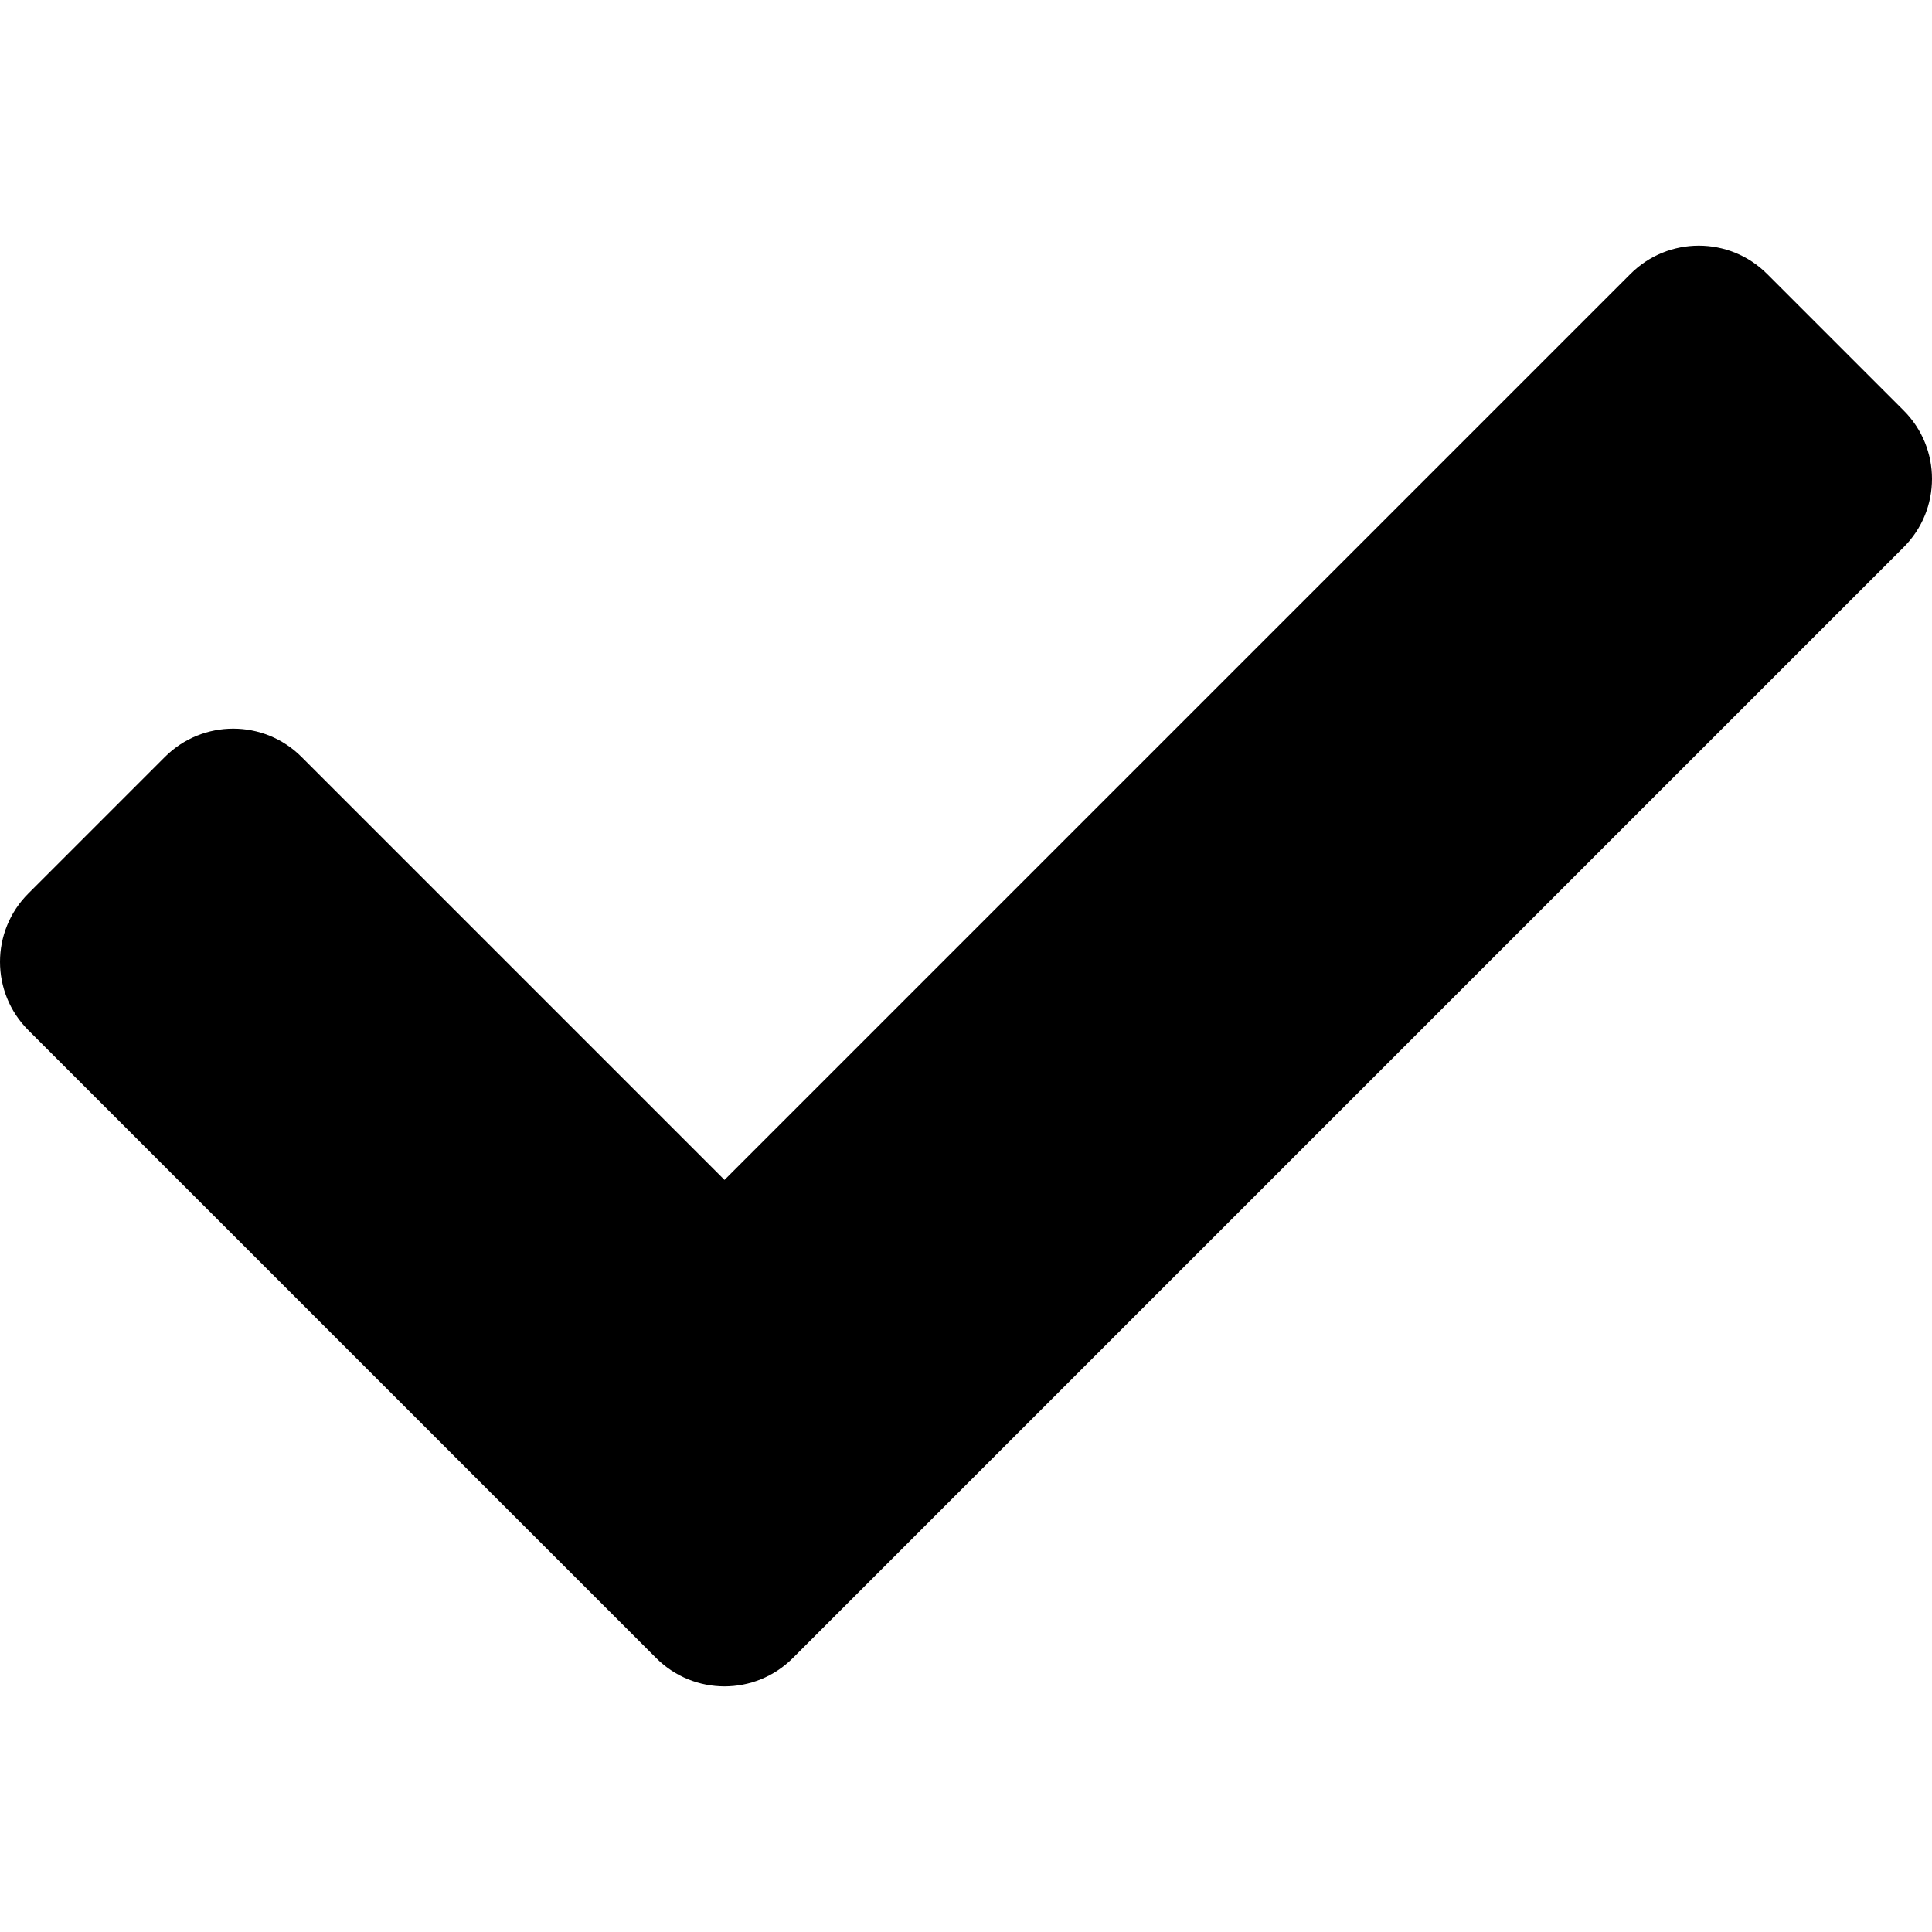
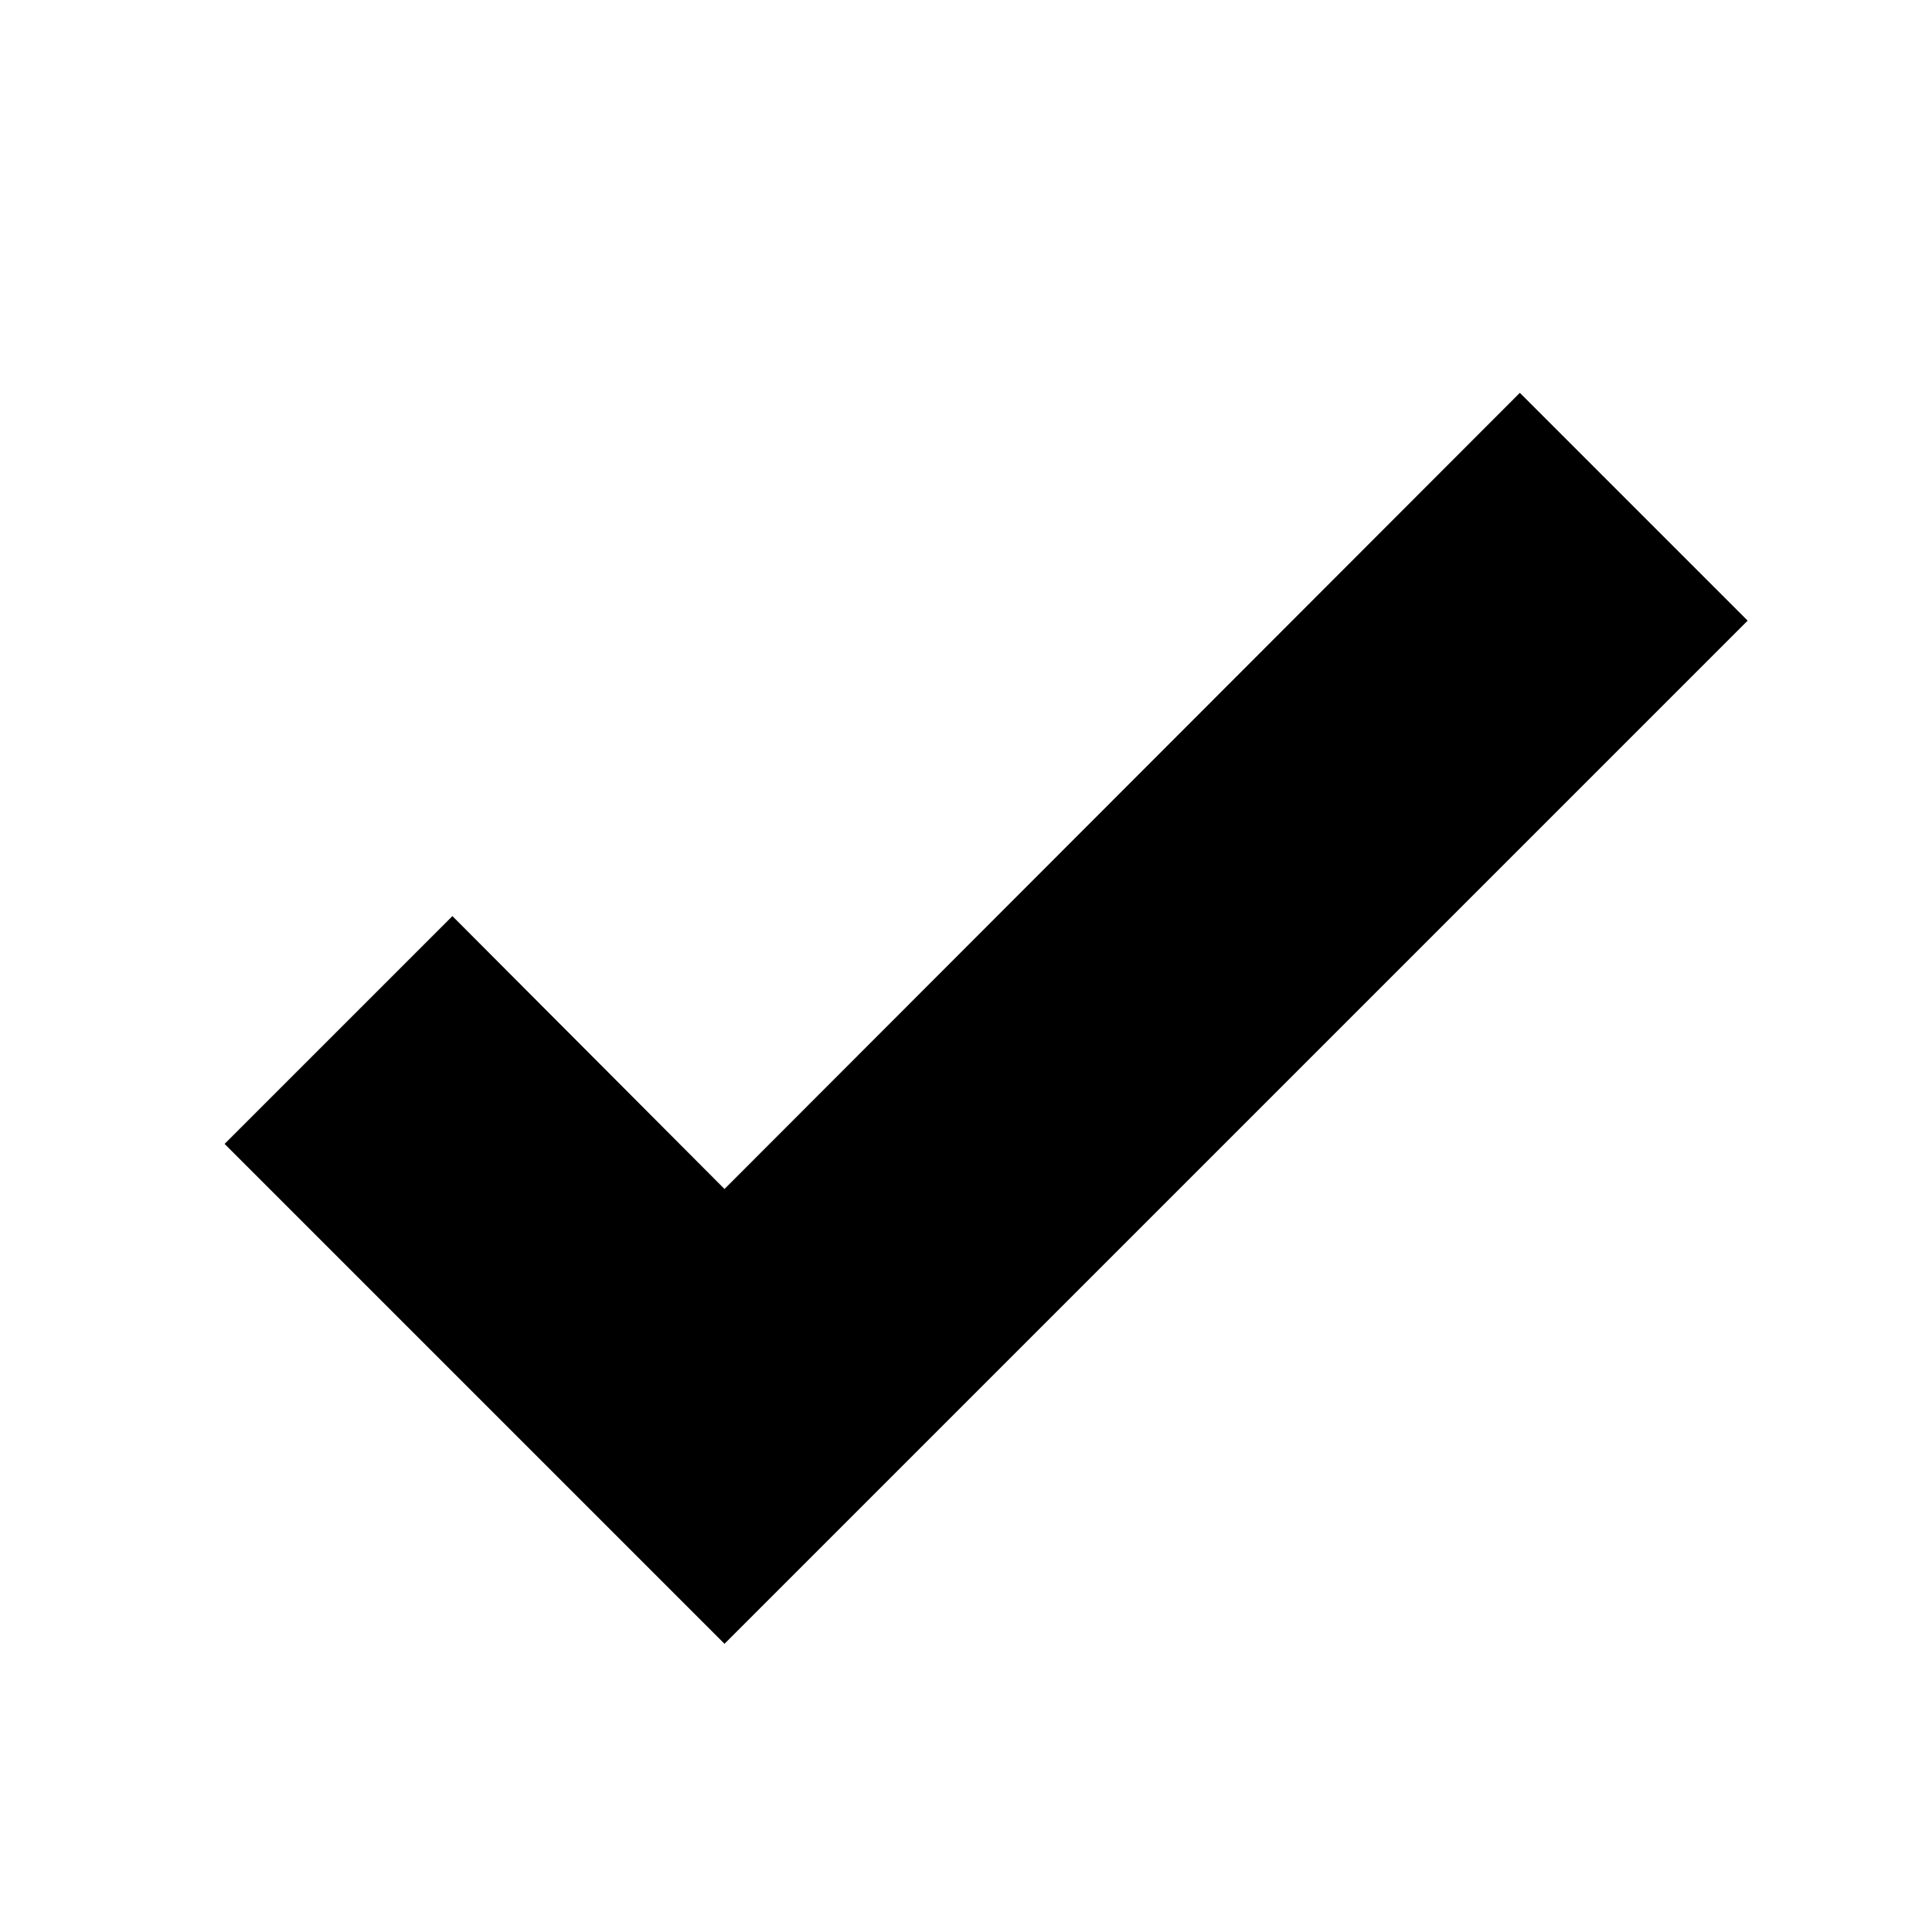
- <svg xmlns="http://www.w3.org/2000/svg" viewBox="0 0 512 512">
-   <path d="m173.898 439.404l-166.4-166.4c-9.997-9.997-9.997-26.206 0-36.204l36.203-36.204c9.997-9.998 26.207-9.998 36.204 0L192 312.69L432.095 72.596c9.997-9.997 26.207-9.997 36.204 0l36.203 36.204c9.997 9.997 9.997 26.206 0 36.204l-294.4 294.401c-9.998 9.997-26.207 9.997-36.204-.001z" />
+ <svg xmlns="http://www.w3.org/2000/svg" viewBox="0 0 24 24">
+   <path d="m9 20.42l-6.21-6.21l2.83-2.83L9 14.77l9.88-9.89l2.83 2.83L9 20.42Z" />
</svg>
